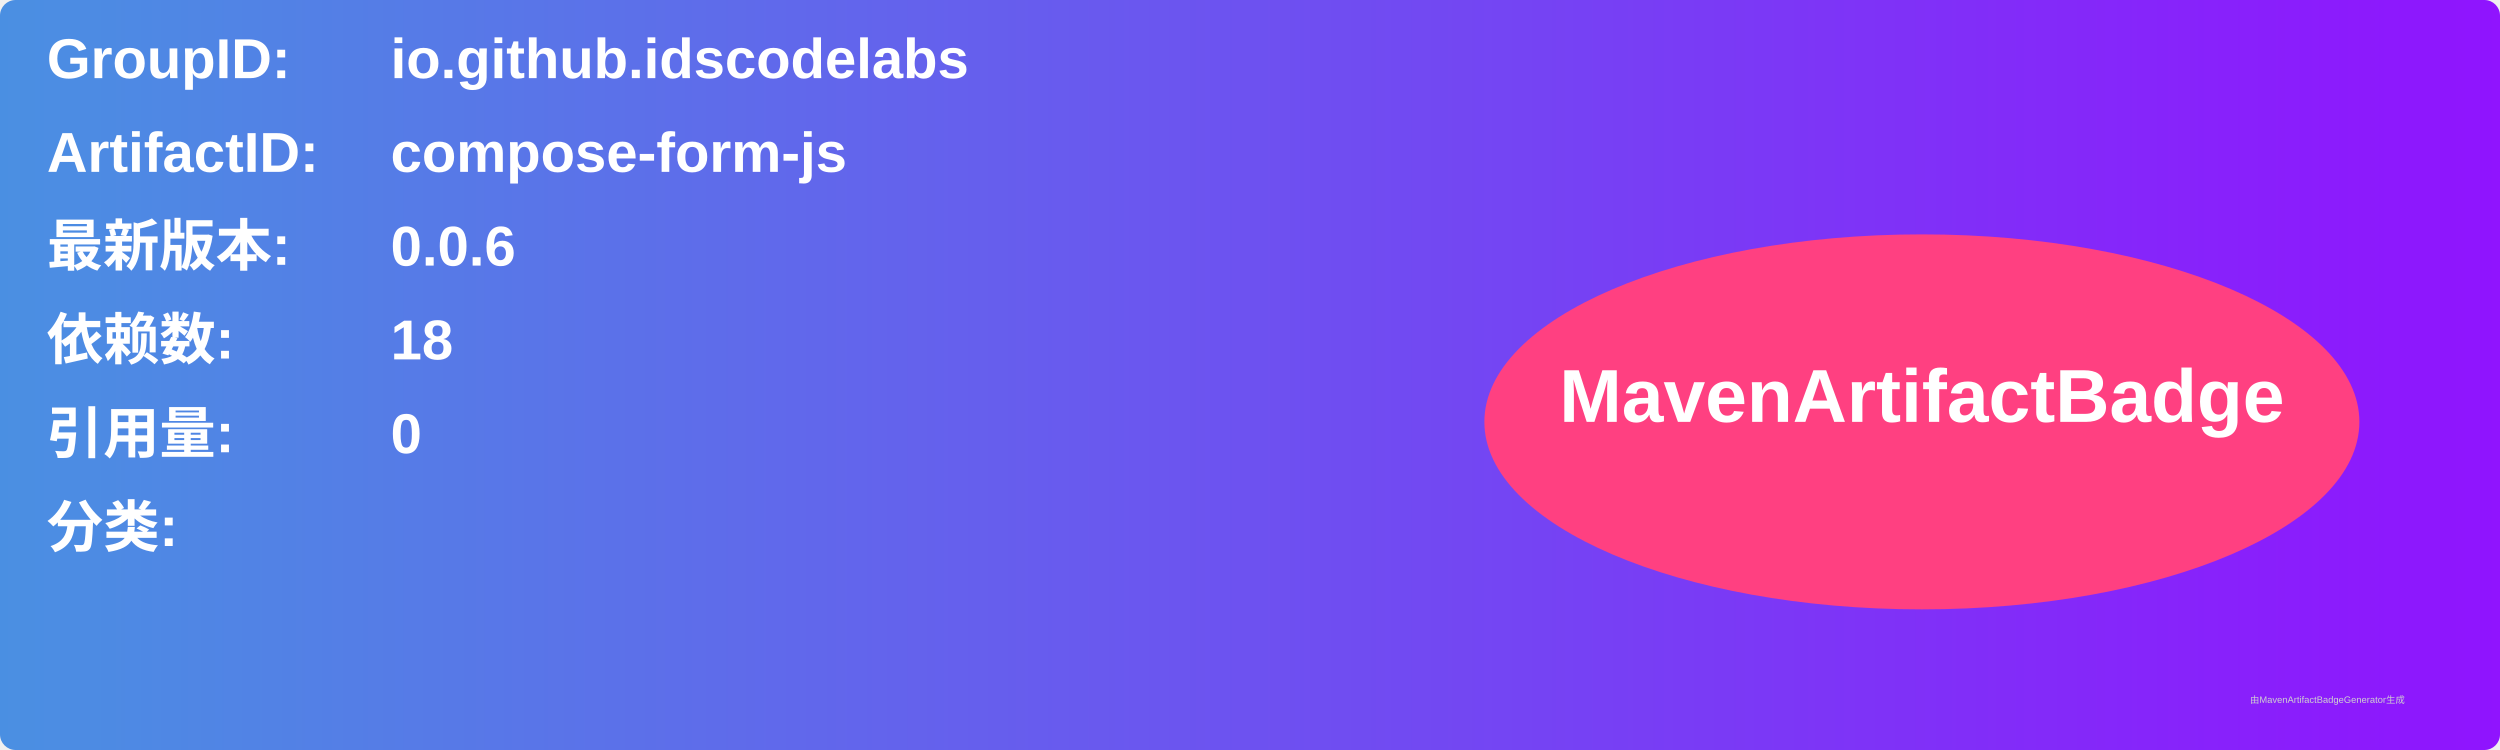
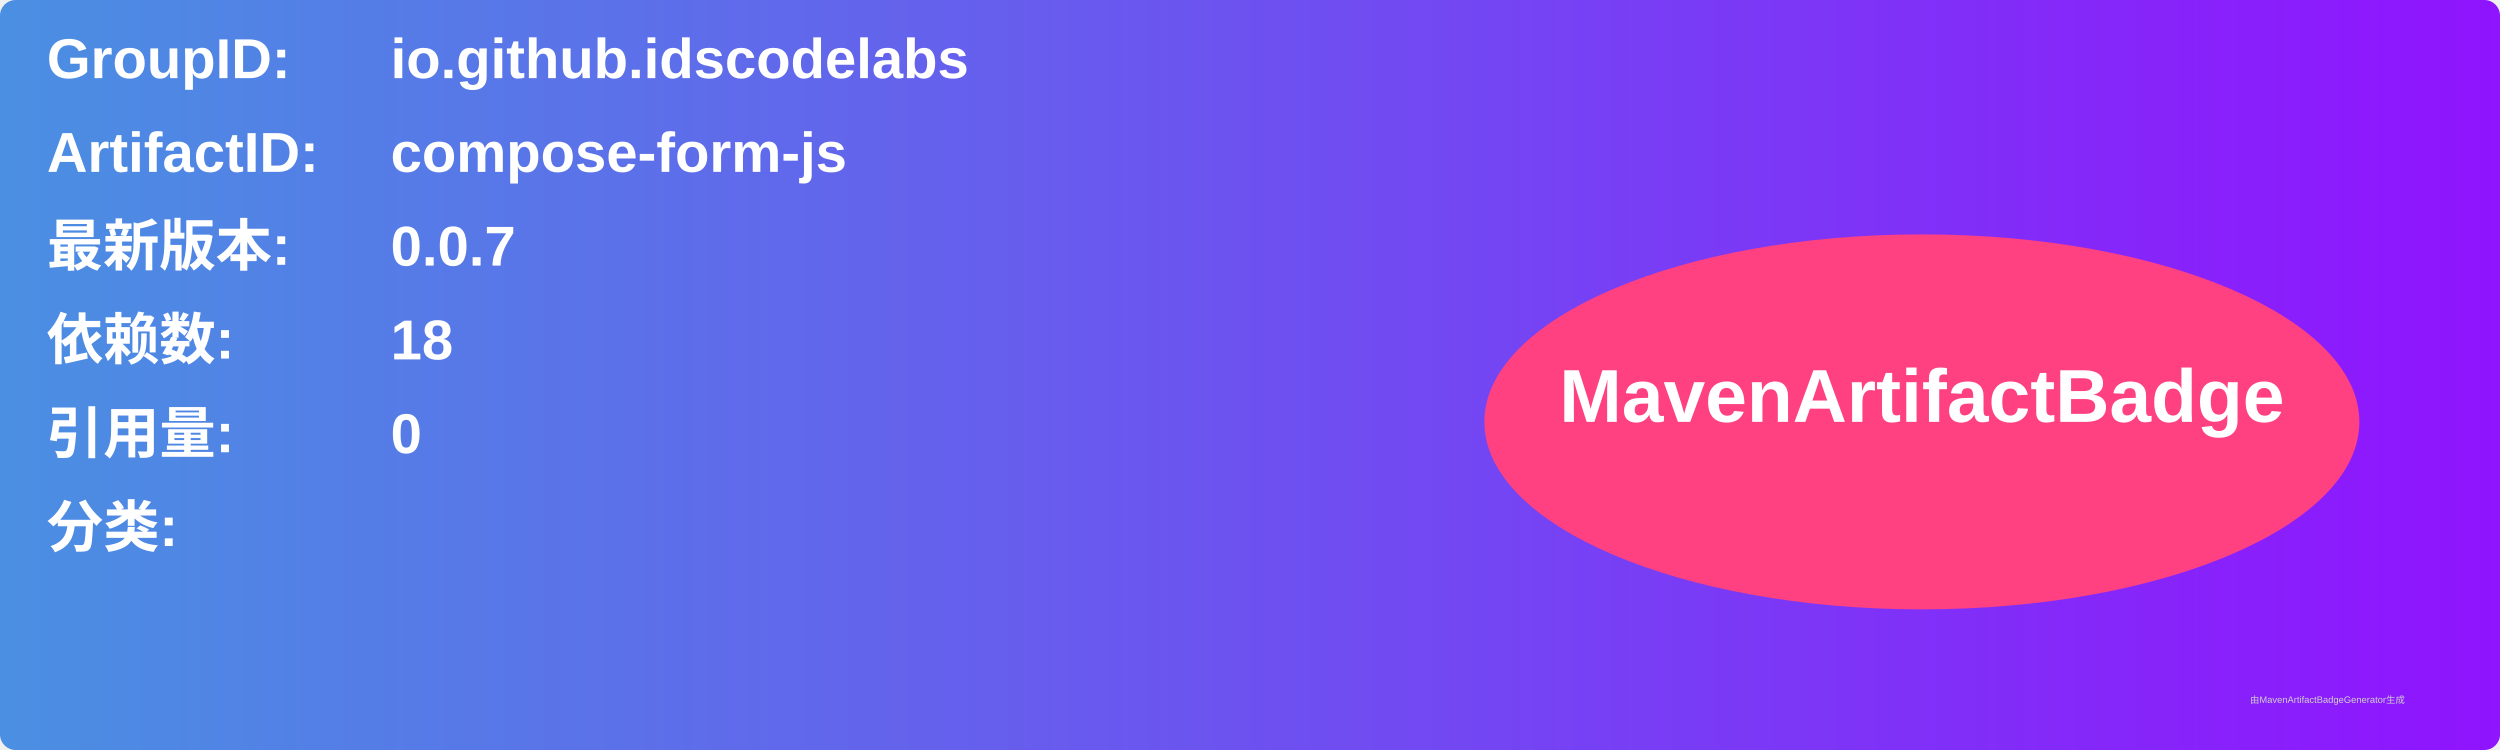
<svg xmlns="http://www.w3.org/2000/svg" width="800" height="240" viewBox="0 0 800 240">
  <linearGradient id="grad" x1="0%" y1="0%" x2="100%" y2="0%">
    <stop offset="0%" stop-color="#4a90e2" />
    <stop offset="100%" stop-color="#9013fe" />
  </linearGradient>
  <rect width="100%" height="100%" rx="5" ry="5" fill="url(#grad)" />
  <g transform="translate(15, 15)">
    <text x="0" y="10" font-family="Arial" font-size="18" fill="white" font-weight="bold" width="260">GroupID:</text>
    <text x="110" y="10" font-family="Arial" font-size="18" fill="white" font-weight="bold" width="460">io.github.idscodelabs</text>
    <text x="0" y="40" font-family="Arial" font-size="18" fill="white" font-weight="bold" width="260">ArtifactID:</text>
    <text x="110" y="40" font-family="Arial" font-size="18" fill="white" font-weight="bold" width="460">compose-form-js</text>
    <text x="0" y="70" font-family="Arial" font-size="18" fill="white" font-weight="bold">最新版本:</text>
    <text x="110" y="70" font-family="Arial" font-size="18" fill="white" font-weight="bold">
-       <tspan font-weight="bold">0.0.6</tspan>
+       <tspan font-weight="bold">0.0.7</tspan>
    </text>
    <text x="0" y="100" font-family="Arial" font-size="18" fill="white" font-weight="bold">依赖数: </text>
    <text x="110" y="100" font-family="Arial" font-size="18" fill="white">
      <tspan font-weight="bold">18</tspan>
    </text>
    <text x="0" y="130" font-family="Arial" font-size="18" fill="white" font-weight="bold">引用量: </text>
    <text x="110" y="130" font-family="Arial" font-size="18" fill="white">
      <tspan font-weight="bold">0</tspan>
    </text>
    <text x="0" y="160" font-family="Arial" font-size="18" fill="white" font-weight="bold">分类:</text>
    <text x="10" y="190" font-family="Arial" font-size="10" fill="white">
      <tspan font-weight="bold" />
    </text>
    <ellipse cx="600" cy="120" rx="140" ry="60" fill="#ff4081" />
    <text x="600" y="120" text-anchor="middle" font-family="Arial" font-size="24" fill="white" font-weight="bold">MavenArtifactBadge</text>
  </g>
  <text x="720" y="225" font-family="Arial" font-size="3" fill="#d0d0d0">由MavenArtifactBadgeGenerator生成</text>
</svg>
